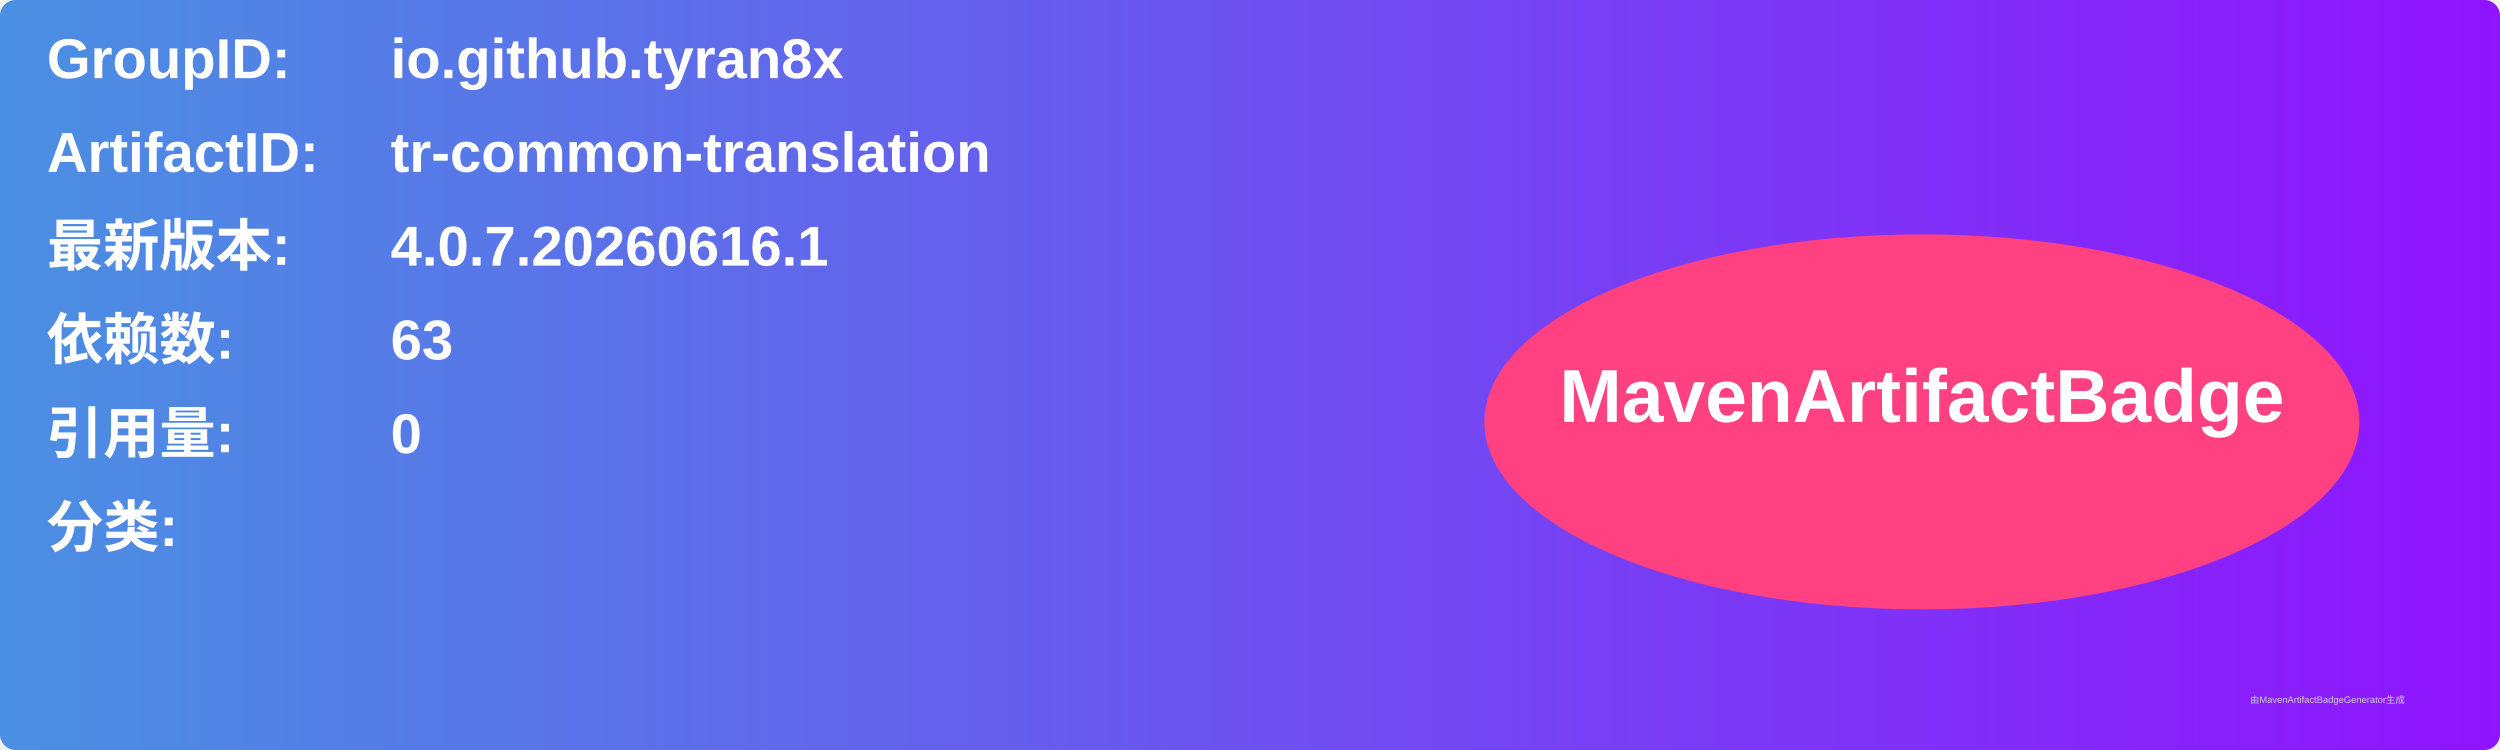
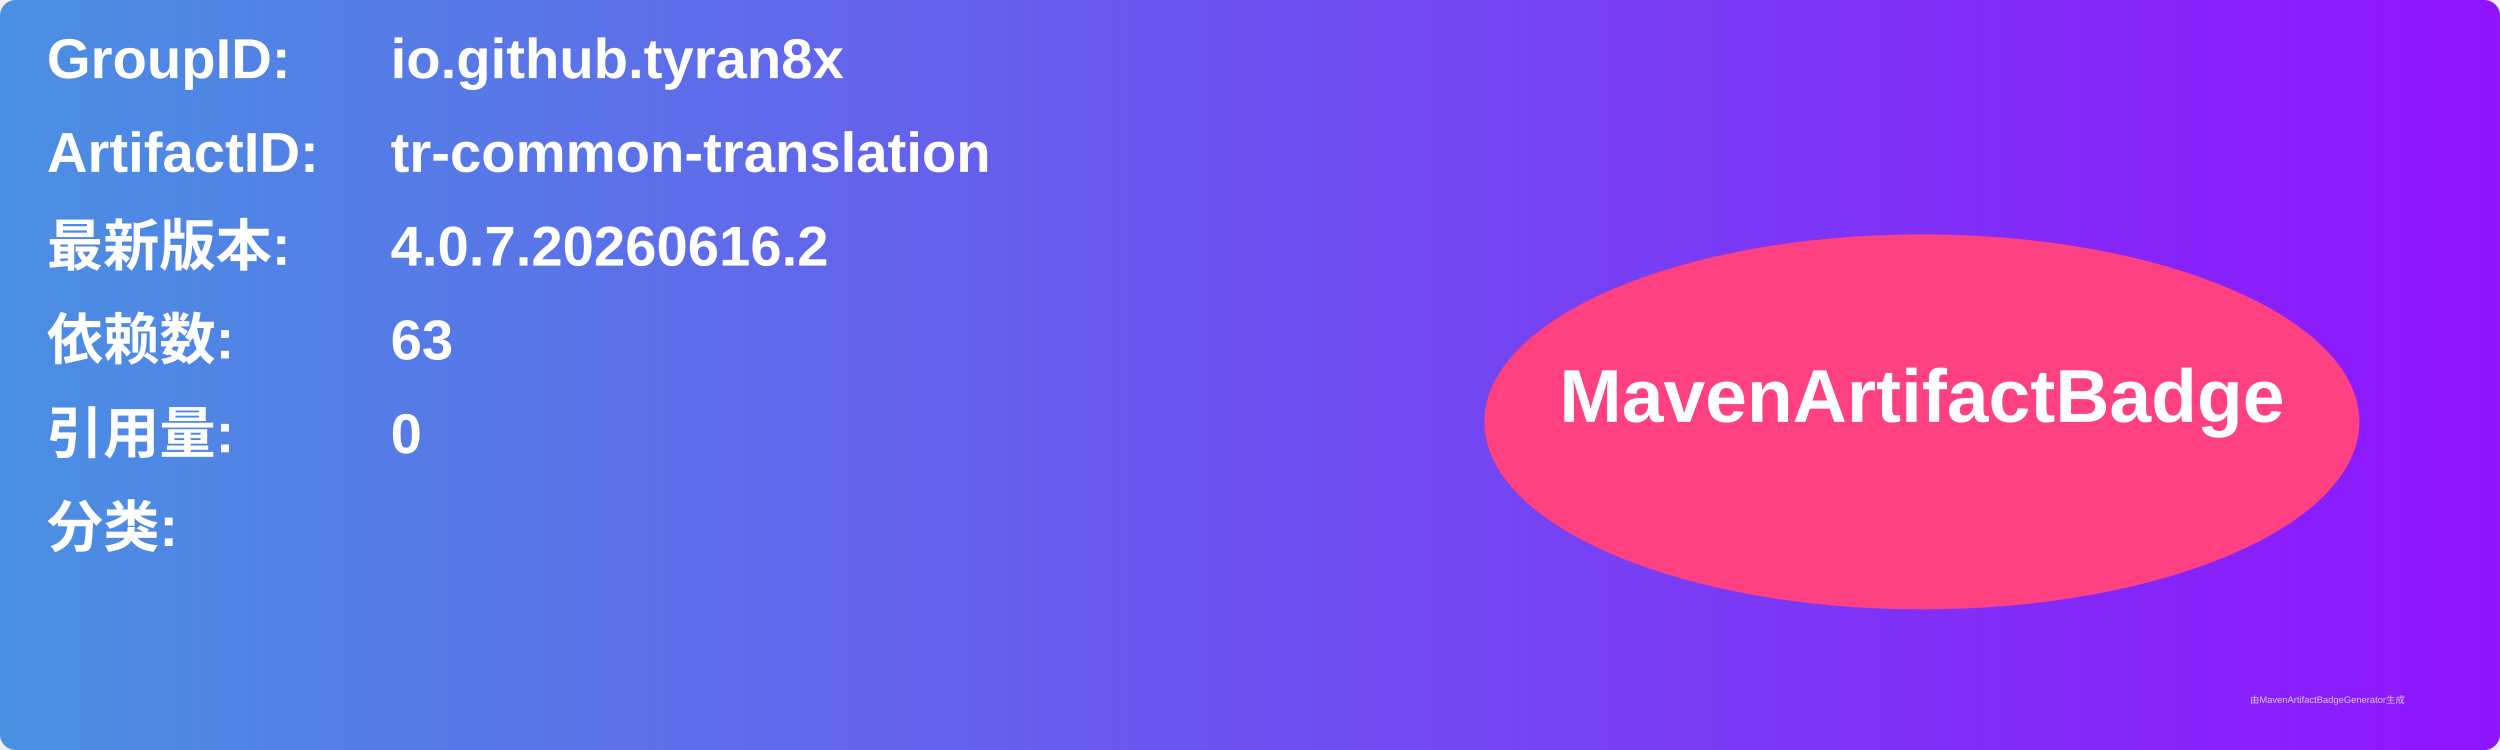
<svg xmlns="http://www.w3.org/2000/svg" width="800" height="240" viewBox="0 0 800 240">
  <linearGradient id="grad" x1="0%" y1="0%" x2="100%" y2="0%">
    <stop offset="0%" stop-color="#4a90e2" />
    <stop offset="100%" stop-color="#9013fe" />
  </linearGradient>
  <rect width="100%" height="100%" rx="5" ry="5" fill="url(#grad)" />
  <g transform="translate(15, 15)">
    <text x="0" y="10" font-family="Arial" font-size="18" fill="white" font-weight="bold" width="260">GroupID:</text>
    <text x="110" y="10" font-family="Arial" font-size="18" fill="white" font-weight="bold" width="460">io.github.tyran8x</text>
    <text x="0" y="40" font-family="Arial" font-size="18" fill="white" font-weight="bold" width="260">ArtifactID:</text>
    <text x="110" y="40" font-family="Arial" font-size="18" fill="white" font-weight="bold" width="460">tr-common-translation</text>
    <text x="0" y="70" font-family="Arial" font-size="18" fill="white" font-weight="bold">最新版本:</text>
    <text x="110" y="70" font-family="Arial" font-size="18" fill="white" font-weight="bold">
-       <tspan font-weight="bold">4.0.7.20260616.1</tspan>
+       <tspan font-weight="bold">4.0.7.20260616.2</tspan>
    </text>
    <text x="0" y="100" font-family="Arial" font-size="18" fill="white" font-weight="bold">依赖数: </text>
    <text x="110" y="100" font-family="Arial" font-size="18" fill="white">
      <tspan font-weight="bold">63</tspan>
    </text>
    <text x="0" y="130" font-family="Arial" font-size="18" fill="white" font-weight="bold">引用量: </text>
    <text x="110" y="130" font-family="Arial" font-size="18" fill="white">
      <tspan font-weight="bold">0</tspan>
    </text>
    <text x="0" y="160" font-family="Arial" font-size="18" fill="white" font-weight="bold">分类:</text>
    <text x="10" y="190" font-family="Arial" font-size="10" fill="white">
      <tspan font-weight="bold" />
    </text>
    <ellipse cx="600" cy="120" rx="140" ry="60" fill="#ff4081" />
    <text x="600" y="120" text-anchor="middle" font-family="Arial" font-size="24" fill="white" font-weight="bold">MavenArtifactBadge</text>
  </g>
  <text x="720" y="225" font-family="Arial" font-size="3" fill="#d0d0d0">由MavenArtifactBadgeGenerator生成</text>
</svg>
